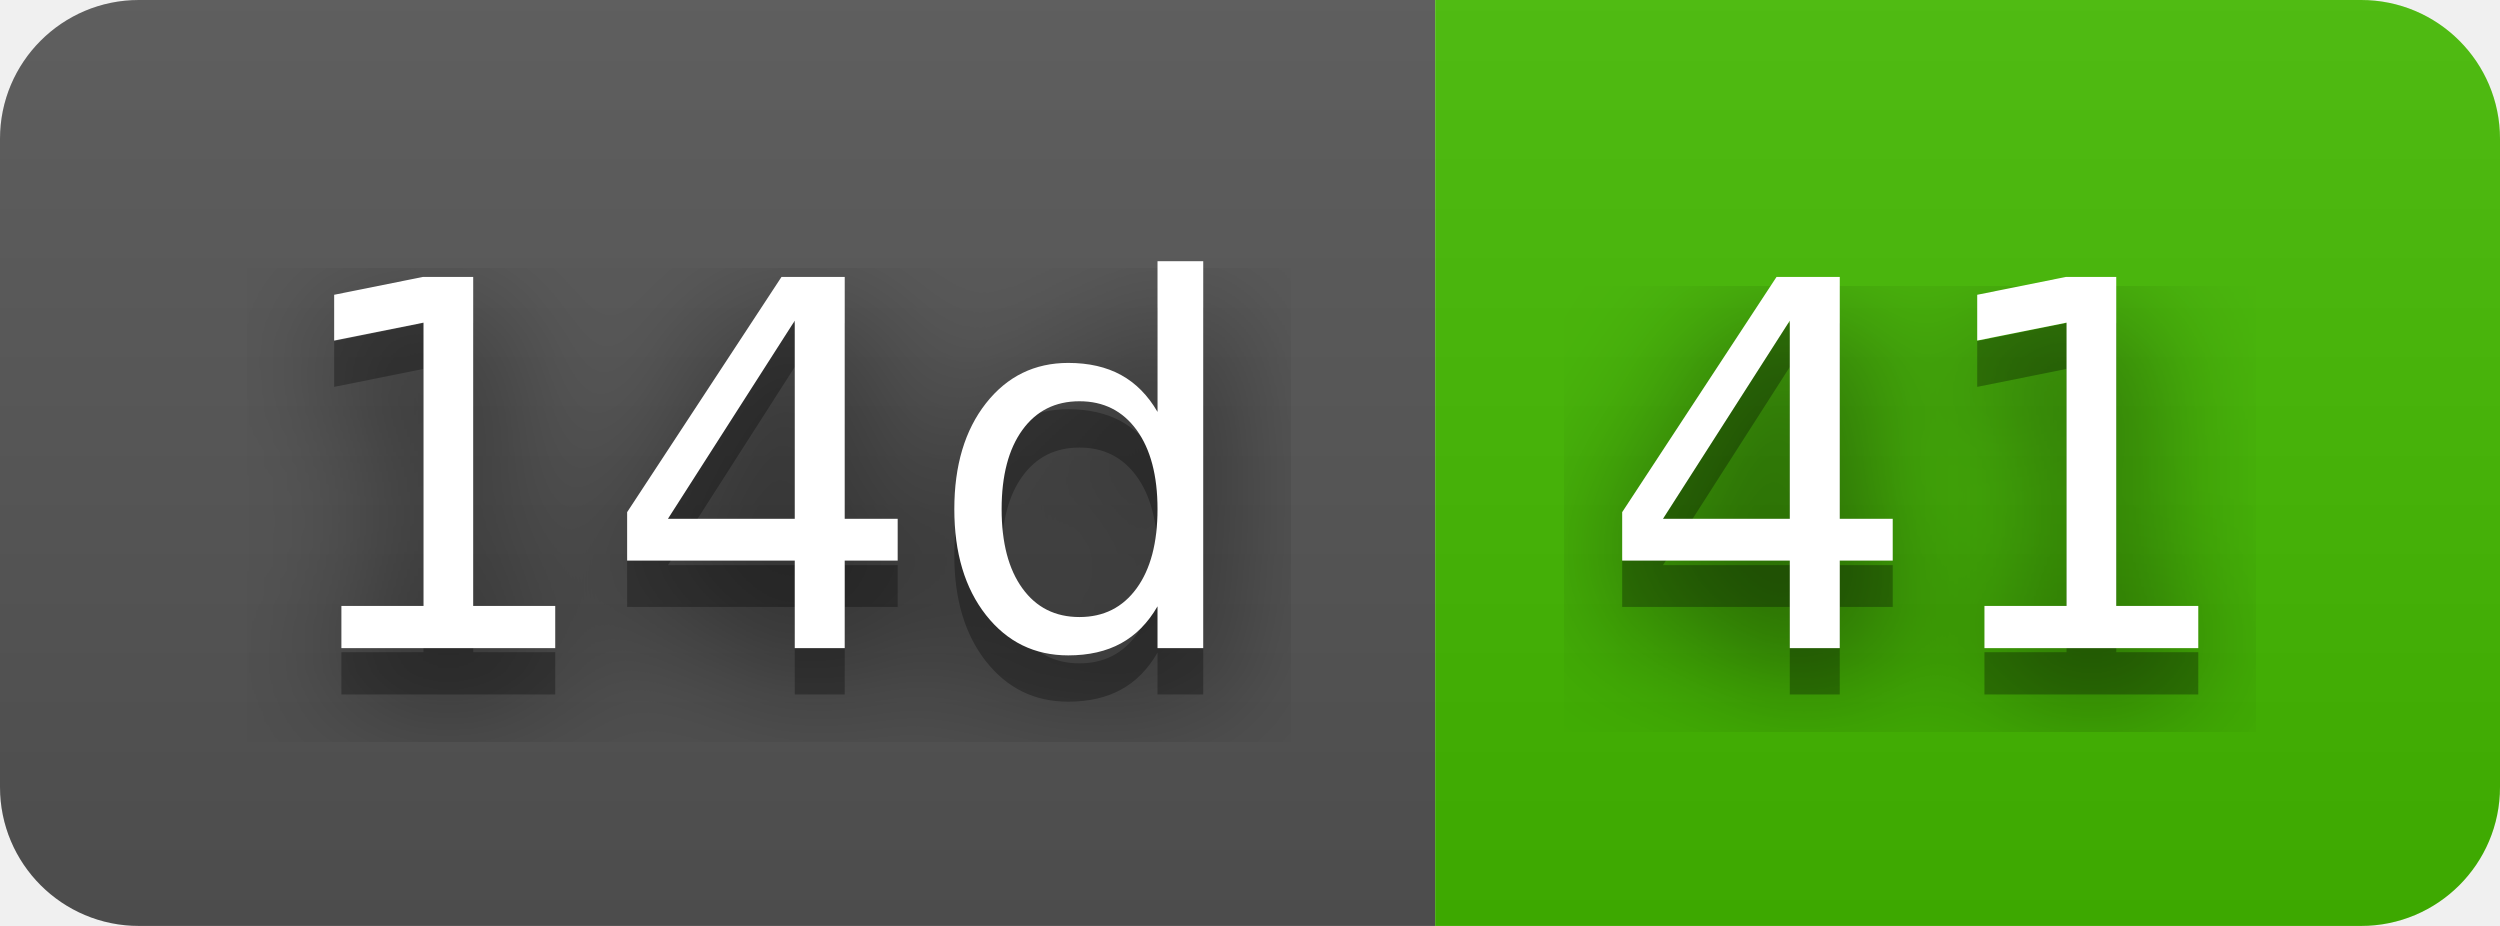
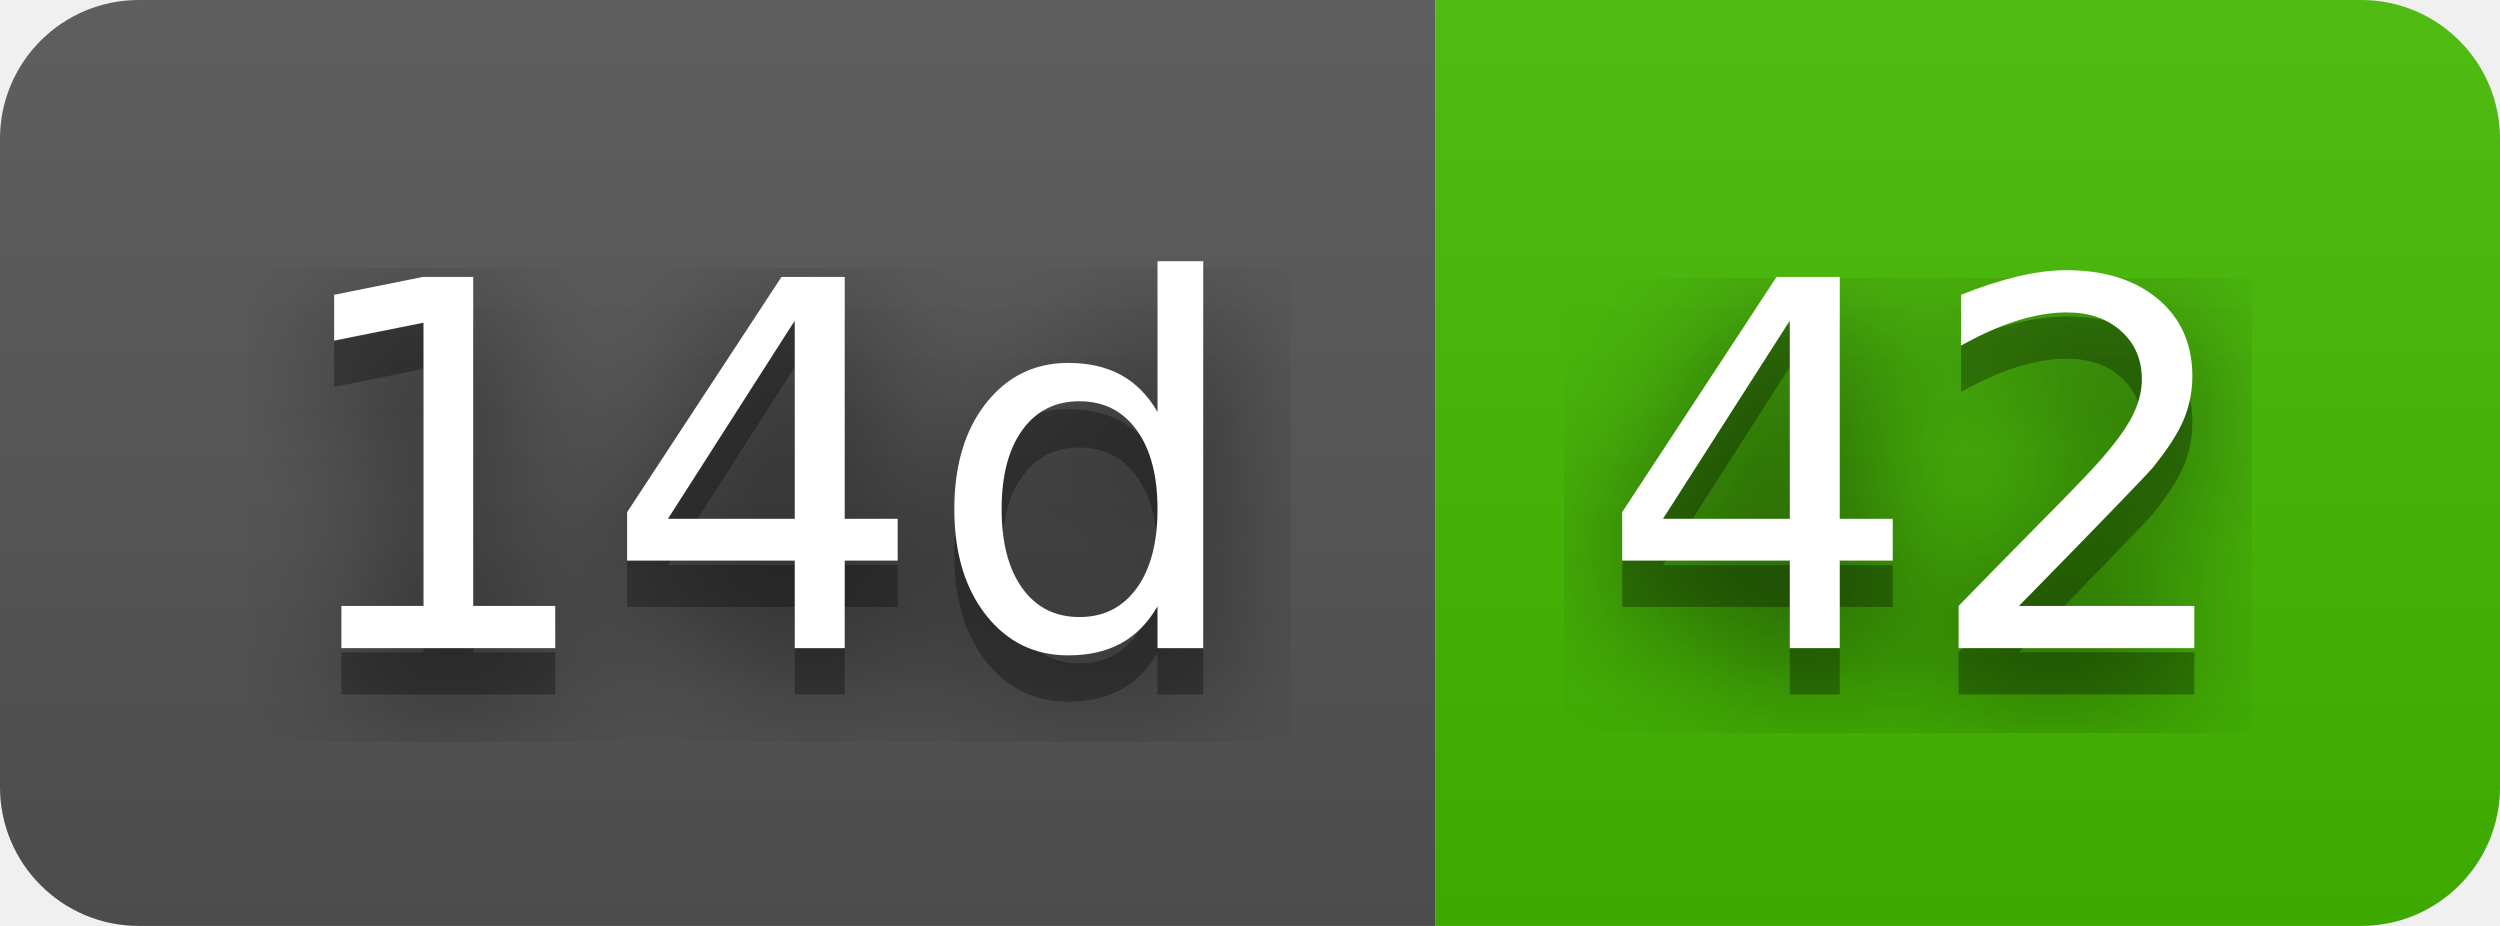
- <svg xmlns="http://www.w3.org/2000/svg" width="54" height="20" role="img" aria-label="14d: 41">
+ <svg xmlns="http://www.w3.org/2000/svg" width="54" height="20" role="img" aria-label="14d: 42">
  <filter id="blur">
    <feGaussianBlur stdDeviation="16" />
  </filter>
  <linearGradient id="s" x2="0" y2="100%">
    <stop offset="0" stop-color="#bbb" stop-opacity=".1" />
    <stop offset="1" stop-opacity=".1" />
  </linearGradient>
  <clipPath id="r">
    <rect width="54" height="20" rx="3" />
  </clipPath>
  <g clip-path="url(#r)">
    <rect width="31" height="20" fill="#555" />
    <rect x="31" width="23" height="20" fill="#4b0" />
    <rect width="54" height="20" fill="url(#s)" />
  </g>
  <g fill="#fff" text-anchor="middle" font-family="Verdana,Geneva,DejaVu Sans,sans-serif" text-rendering="geometricPrecision" font-size="110">
    <g transform="scale(.1)">
      <g aria-hidden="true" fill="#010101">
        <text x="165" y="150" fill-opacity=".8" filter="url(#blur)" textLength="210">14d</text>
        <text x="165" y="150" fill-opacity=".3" textLength="210">14d</text>
      </g>
      <text x="165" y="140" textLength="210">14d</text>
    </g>
    <g transform="scale(.1)">
      <g aria-hidden="true" fill="#010101">
-         <text x="415" y="150" fill-opacity=".8" filter="url(#blur)" textLength="130">41</text>
-         <text x="415" y="150" fill-opacity=".3" textLength="130">41</text>
+         <text x="415" y="150" fill-opacity=".8" filter="url(#blur)" textLength="130">42</text>
+         <text x="415" y="150" fill-opacity=".3" textLength="130">42</text>
      </g>
-       <text x="415" y="140" textLength="130">41</text>
+       <text x="415" y="140" textLength="130">42</text>
    </g>
  </g>
</svg>
